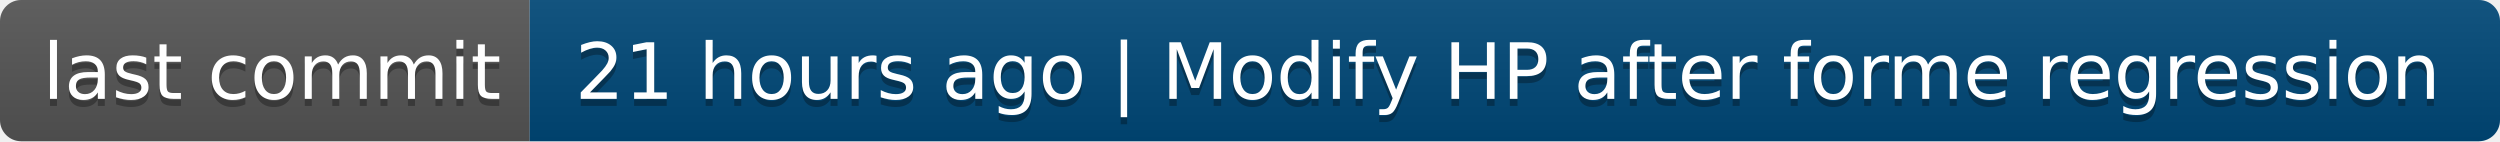
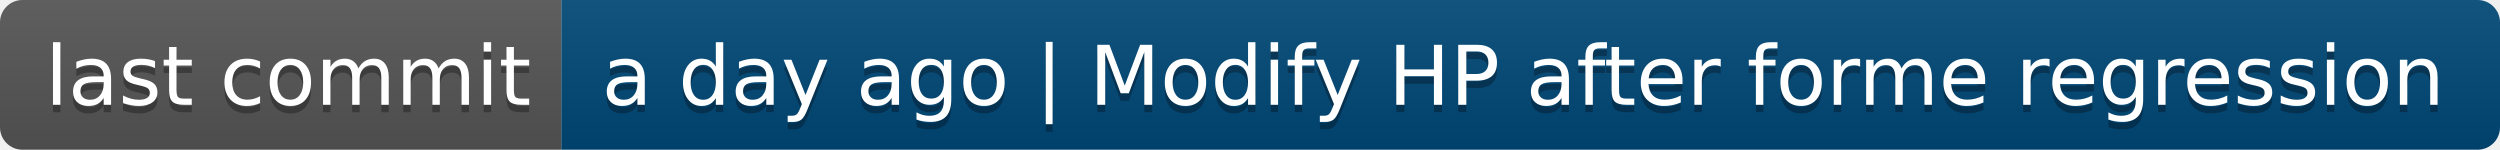
- <svg xmlns="http://www.w3.org/2000/svg" width="354" height="20" role="img" aria-label="last commit: 21 hours ago | Modify HP after forme regression">
+ <svg xmlns="http://www.w3.org/2000/svg" width="334" height="20" role="img" aria-label="last commit: a day ago | Modify HP after forme regression">
  <linearGradient id="s" x2="0" y2="100%">
    <stop offset="0" stop-color="#bbb" stop-opacity=".1" />
    <stop offset="1" stop-opacity=".1" />
  </linearGradient>
  <clipPath id="r">
-     <rect width="354" height="20" rx="3" fill="#fff" />
+     <rect width="334" height="20" rx="3" fill="#fff" />
  </clipPath>
  <g clip-path="url(#r)">
    <rect width="75" height="20" fill="#555" />
-     <rect x="75" width="279" height="20" fill="#004878" />
-     <rect width="354" height="20" fill="url(#s)" />
+     <rect x="75" width="259" height="20" fill="#004878" />
+     <rect width="334" height="20" fill="url(#s)" />
  </g>
  <g fill="#fff" text-anchor="middle" font-family="Verdana,Geneva,DejaVu Sans,sans-serif" text-rendering="geometricPrecision" font-size="110">
    <text aria-hidden="true" x="385" y="150" fill="#010101" fill-opacity=".3" transform="scale(.1)" textLength="650">last commit</text>
    <text x="385" y="140" transform="scale(.1)" fill="#fff" textLength="650">last commit</text>
-     <text aria-hidden="true" x="2135" y="150" fill="#010101" fill-opacity=".3" transform="scale(.1)" textLength="2690">21 hours ago | Modify HP after forme regression</text>
-     <text x="2135" y="140" transform="scale(.1)" fill="#fff" textLength="2690">21 hours ago | Modify HP after forme regression</text>
+     <text aria-hidden="true" x="2035" y="150" fill="#010101" fill-opacity=".3" transform="scale(.1)" textLength="2490">a day ago | Modify HP after forme regression</text>
+     <text x="2035" y="140" transform="scale(.1)" fill="#fff" textLength="2490">a day ago | Modify HP after forme regression</text>
  </g>
</svg>
